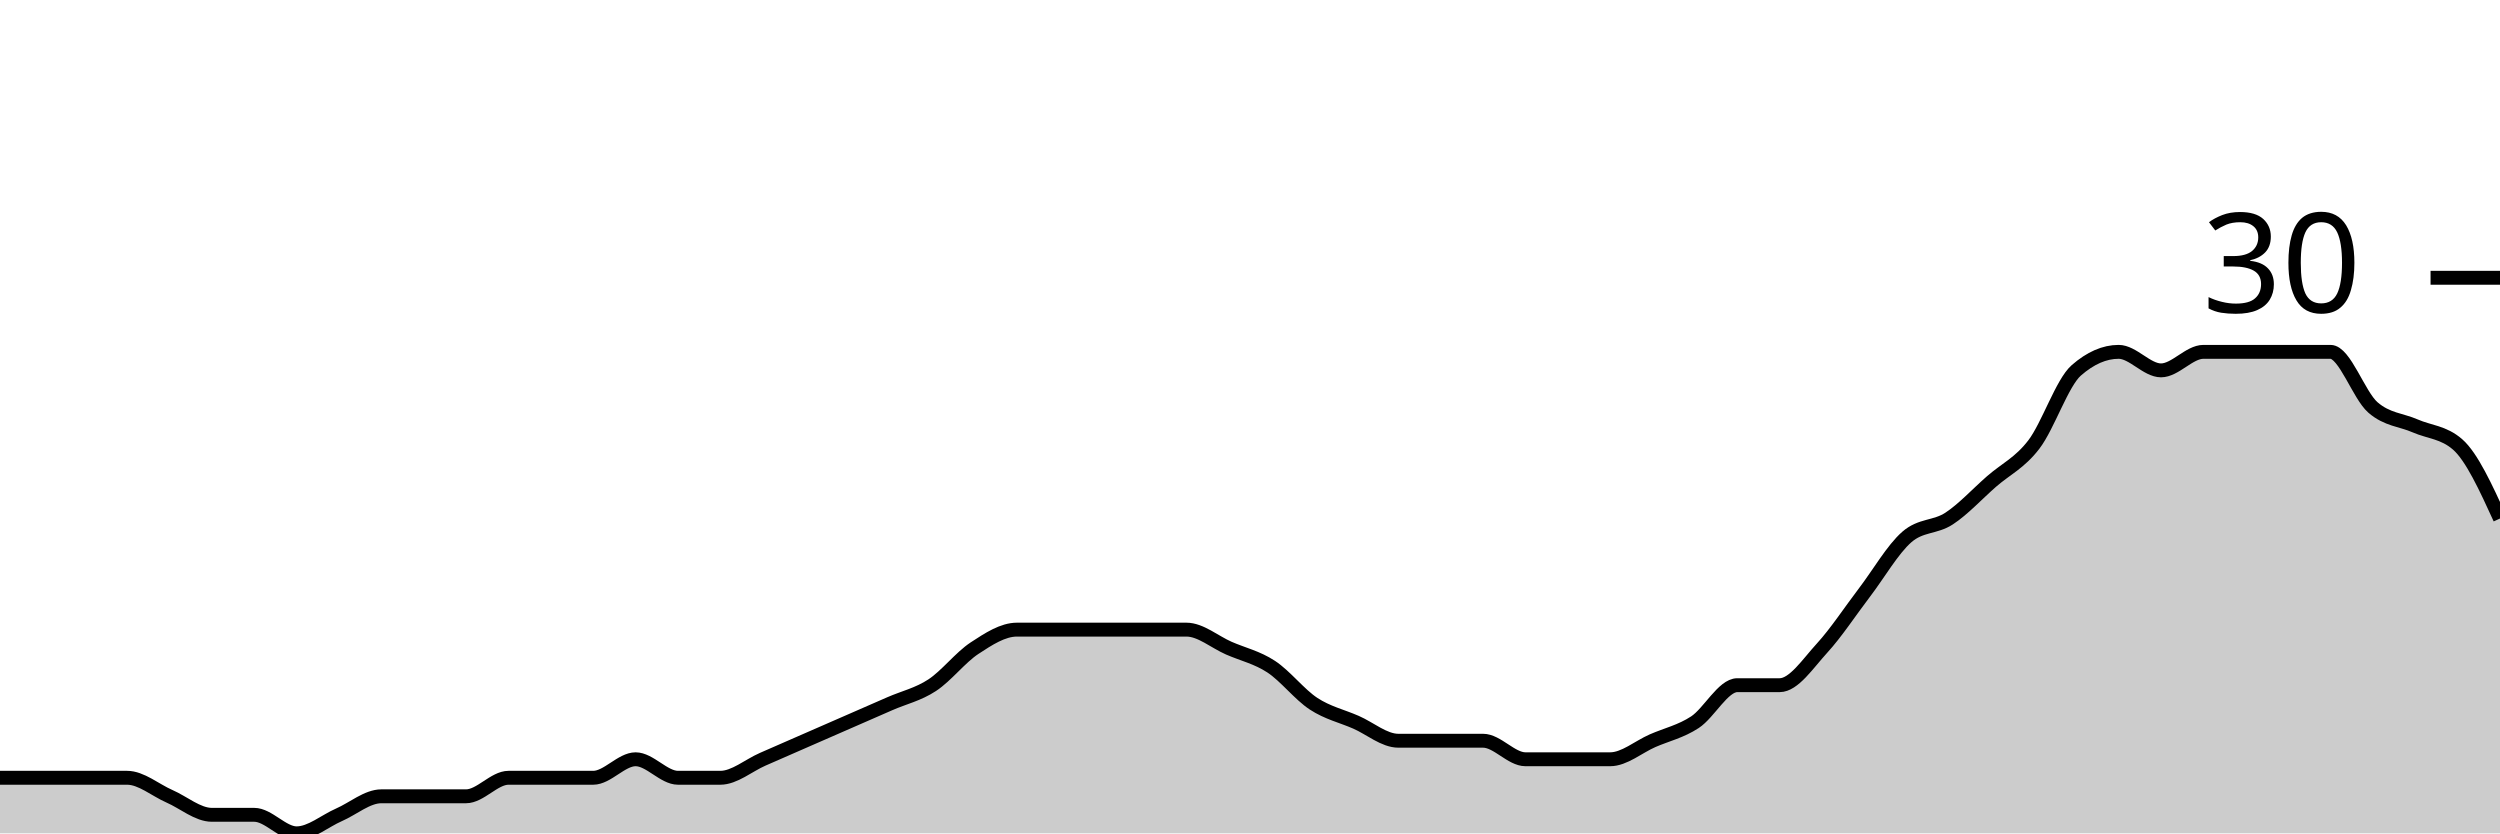
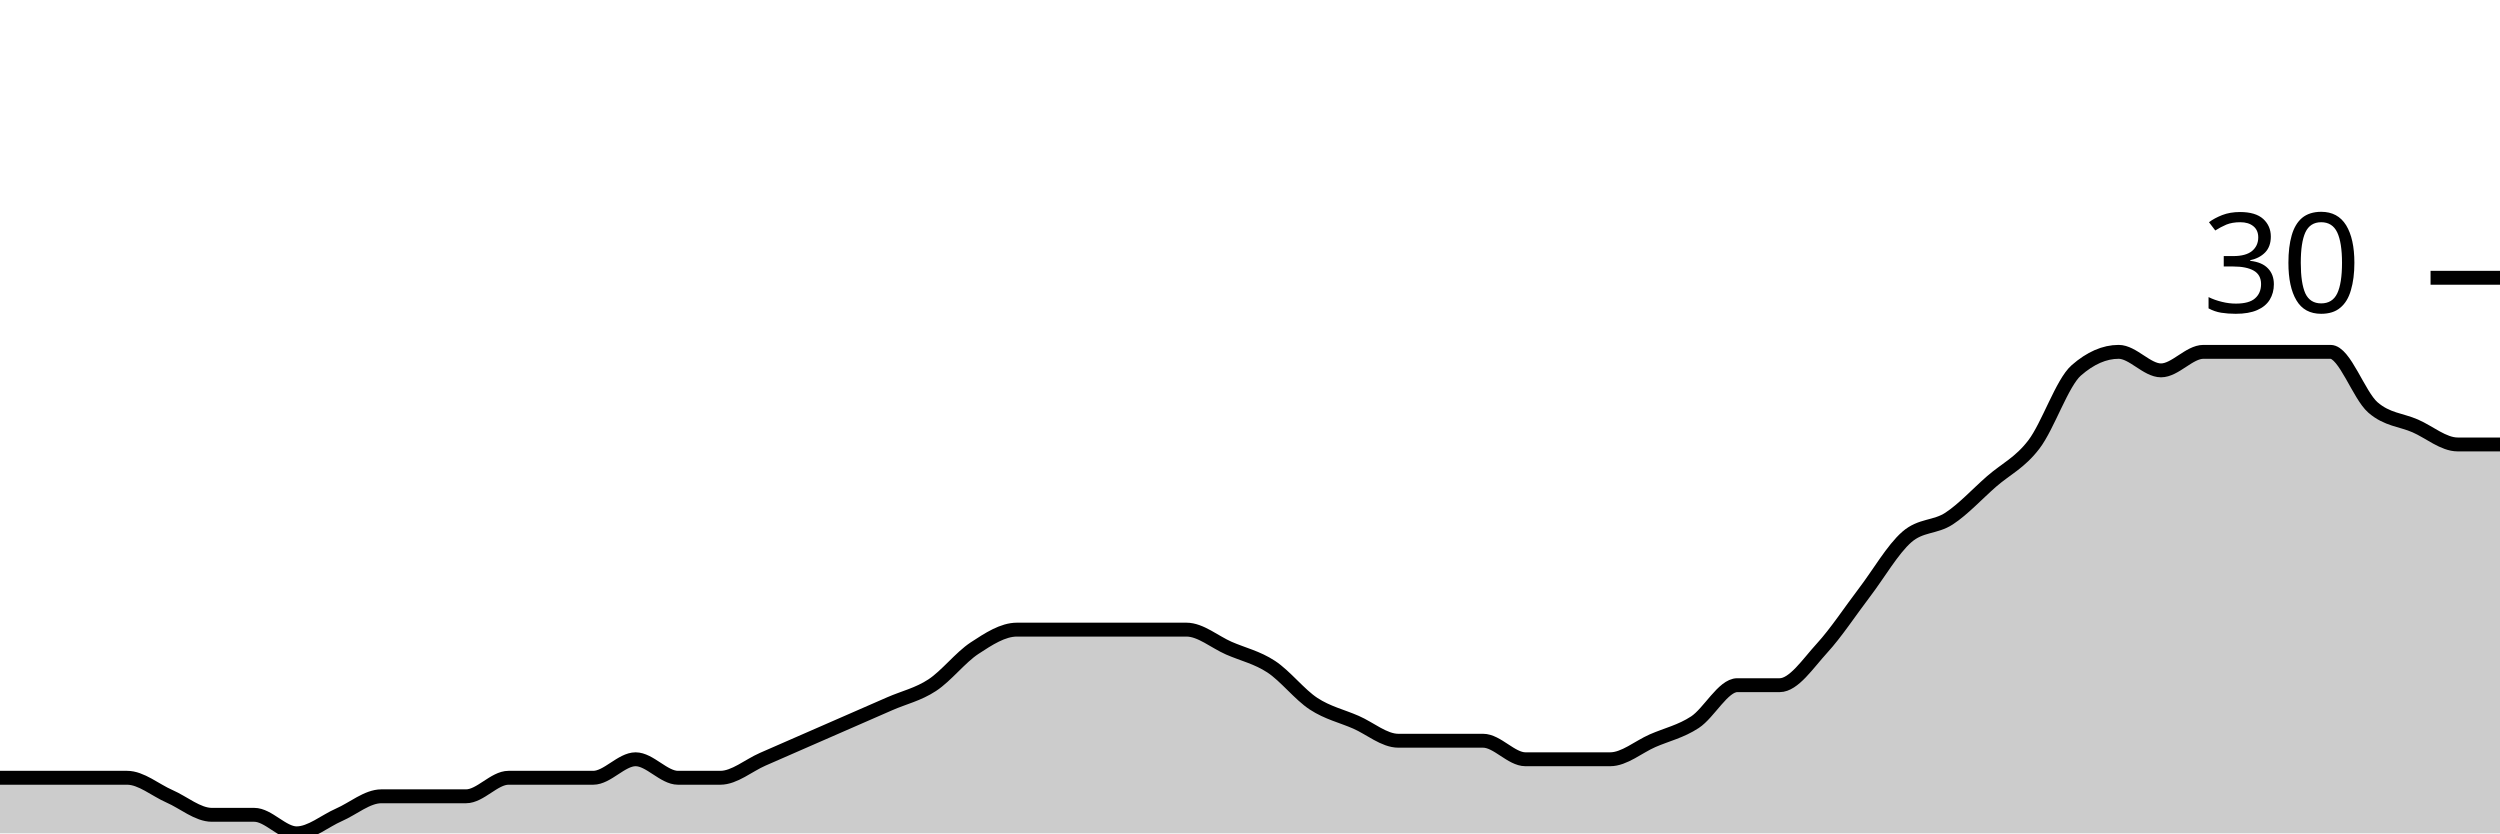
<svg xmlns="http://www.w3.org/2000/svg" viewBox="0 0 180 60">
  <g transform="translate(0,20)">
-     <path class="area" fill="rgba(0, 0, 0, 0.2)" d="M0,36C1.017,36,2.034,36,3.051,36C4.068,36,5.085,36,6.102,36C7.119,36,8.136,36,9.153,36C10.169,36,11.186,36.889,12.203,37.333C13.22,37.778,14.237,38.667,15.254,38.667C16.271,38.667,17.288,38.667,18.305,38.667C19.322,38.667,20.339,40,21.356,40C22.373,40,23.39,39.111,24.407,38.667C25.424,38.222,26.441,37.333,27.458,37.333C28.475,37.333,29.492,37.333,30.508,37.333C31.525,37.333,32.542,37.333,33.559,37.333C34.576,37.333,35.593,36,36.61,36C37.627,36,38.644,36,39.661,36C40.678,36,41.695,36,42.712,36C43.729,36,44.746,34.667,45.763,34.667C46.78,34.667,47.797,36,48.814,36C49.831,36,50.847,36,51.864,36C52.881,36,53.898,35.111,54.915,34.667C55.932,34.222,56.949,33.778,57.966,33.333C58.983,32.889,60,32.444,61.017,32C62.034,31.556,63.051,31.111,64.068,30.667C65.085,30.222,66.102,30,67.119,29.333C68.136,28.667,69.153,27.333,70.169,26.667C71.186,26,72.203,25.333,73.22,25.333C74.237,25.333,75.254,25.333,76.271,25.333C77.288,25.333,78.305,25.333,79.322,25.333C80.339,25.333,81.356,25.333,82.373,25.333C83.39,25.333,84.407,25.333,85.424,25.333C86.441,25.333,87.458,26.222,88.475,26.667C89.492,27.111,90.508,27.333,91.525,28C92.542,28.667,93.559,30,94.576,30.667C95.593,31.333,96.61,31.556,97.627,32C98.644,32.444,99.661,33.333,100.678,33.333C101.695,33.333,102.712,33.333,103.729,33.333C104.746,33.333,105.763,33.333,106.78,33.333C107.797,33.333,108.814,34.667,109.831,34.667C110.847,34.667,111.864,34.667,112.881,34.667C113.898,34.667,114.915,34.667,115.932,34.667C116.949,34.667,117.966,33.778,118.983,33.333C120,32.889,121.017,32.667,122.034,32C123.051,31.333,124.068,29.333,125.085,29.333C126.102,29.333,127.119,29.333,128.136,29.333C129.153,29.333,130.169,27.778,131.186,26.667C132.203,25.556,133.22,24,134.237,22.667C135.254,21.333,136.271,19.556,137.288,18.667C138.305,17.778,139.322,18,140.339,17.333C141.356,16.667,142.373,15.556,143.39,14.667C144.407,13.778,145.424,13.333,146.441,12C147.458,10.667,148.475,7.556,149.492,6.667C150.508,5.778,151.525,5.333,152.542,5.333C153.559,5.333,154.576,6.667,155.593,6.667C156.61,6.667,157.627,5.333,158.644,5.333C159.661,5.333,160.678,5.333,161.695,5.333C162.712,5.333,163.729,5.333,164.746,5.333C165.763,5.333,166.78,5.333,167.797,5.333C168.814,5.333,169.831,8.444,170.847,9.333C171.864,10.222,172.881,10.222,173.898,10.667C174.915,11.111,175.932,11.111,176.949,12C177.966,12.889,178.983,15.111,180,17.333L180,40C178.983,40,177.966,40,176.949,40C175.932,40,174.915,40,173.898,40C172.881,40,171.864,40,170.847,40C169.831,40,168.814,40,167.797,40C166.78,40,165.763,40,164.746,40C163.729,40,162.712,40,161.695,40C160.678,40,159.661,40,158.644,40C157.627,40,156.61,40,155.593,40C154.576,40,153.559,40,152.542,40C151.525,40,150.508,40,149.492,40C148.475,40,147.458,40,146.441,40C145.424,40,144.407,40,143.39,40C142.373,40,141.356,40,140.339,40C139.322,40,138.305,40,137.288,40C136.271,40,135.254,40,134.237,40C133.22,40,132.203,40,131.186,40C130.169,40,129.153,40,128.136,40C127.119,40,126.102,40,125.085,40C124.068,40,123.051,40,122.034,40C121.017,40,120,40,118.983,40C117.966,40,116.949,40,115.932,40C114.915,40,113.898,40,112.881,40C111.864,40,110.847,40,109.831,40C108.814,40,107.797,40,106.78,40C105.763,40,104.746,40,103.729,40C102.712,40,101.695,40,100.678,40C99.661,40,98.644,40,97.627,40C96.61,40,95.593,40,94.576,40C93.559,40,92.542,40,91.525,40C90.508,40,89.492,40,88.475,40C87.458,40,86.441,40,85.424,40C84.407,40,83.39,40,82.373,40C81.356,40,80.339,40,79.322,40C78.305,40,77.288,40,76.271,40C75.254,40,74.237,40,73.22,40C72.203,40,71.186,40,70.169,40C69.153,40,68.136,40,67.119,40C66.102,40,65.085,40,64.068,40C63.051,40,62.034,40,61.017,40C60,40,58.983,40,57.966,40C56.949,40,55.932,40,54.915,40C53.898,40,52.881,40,51.864,40C50.847,40,49.831,40,48.814,40C47.797,40,46.78,40,45.763,40C44.746,40,43.729,40,42.712,40C41.695,40,40.678,40,39.661,40C38.644,40,37.627,40,36.61,40C35.593,40,34.576,40,33.559,40C32.542,40,31.525,40,30.508,40C29.492,40,28.475,40,27.458,40C26.441,40,25.424,40,24.407,40C23.39,40,22.373,40,21.356,40C20.339,40,19.322,40,18.305,40C17.288,40,16.271,40,15.254,40C14.237,40,13.22,40,12.203,40C11.186,40,10.169,40,9.153,40C8.136,40,7.119,40,6.102,40C5.085,40,4.068,40,3.051,40C2.034,40,1.017,40,0,40Z" />
-     <path class="line" stroke="black" fill="none" d="M0,36C1.017,36,2.034,36,3.051,36C4.068,36,5.085,36,6.102,36C7.119,36,8.136,36,9.153,36C10.169,36,11.186,36.889,12.203,37.333C13.22,37.778,14.237,38.667,15.254,38.667C16.271,38.667,17.288,38.667,18.305,38.667C19.322,38.667,20.339,40,21.356,40C22.373,40,23.39,39.111,24.407,38.667C25.424,38.222,26.441,37.333,27.458,37.333C28.475,37.333,29.492,37.333,30.508,37.333C31.525,37.333,32.542,37.333,33.559,37.333C34.576,37.333,35.593,36,36.61,36C37.627,36,38.644,36,39.661,36C40.678,36,41.695,36,42.712,36C43.729,36,44.746,34.667,45.763,34.667C46.78,34.667,47.797,36,48.814,36C49.831,36,50.847,36,51.864,36C52.881,36,53.898,35.111,54.915,34.667C55.932,34.222,56.949,33.778,57.966,33.333C58.983,32.889,60,32.444,61.017,32C62.034,31.556,63.051,31.111,64.068,30.667C65.085,30.222,66.102,30,67.119,29.333C68.136,28.667,69.153,27.333,70.169,26.667C71.186,26,72.203,25.333,73.22,25.333C74.237,25.333,75.254,25.333,76.271,25.333C77.288,25.333,78.305,25.333,79.322,25.333C80.339,25.333,81.356,25.333,82.373,25.333C83.39,25.333,84.407,25.333,85.424,25.333C86.441,25.333,87.458,26.222,88.475,26.667C89.492,27.111,90.508,27.333,91.525,28C92.542,28.667,93.559,30,94.576,30.667C95.593,31.333,96.61,31.556,97.627,32C98.644,32.444,99.661,33.333,100.678,33.333C101.695,33.333,102.712,33.333,103.729,33.333C104.746,33.333,105.763,33.333,106.78,33.333C107.797,33.333,108.814,34.667,109.831,34.667C110.847,34.667,111.864,34.667,112.881,34.667C113.898,34.667,114.915,34.667,115.932,34.667C116.949,34.667,117.966,33.778,118.983,33.333C120,32.889,121.017,32.667,122.034,32C123.051,31.333,124.068,29.333,125.085,29.333C126.102,29.333,127.119,29.333,128.136,29.333C129.153,29.333,130.169,27.778,131.186,26.667C132.203,25.556,133.22,24,134.237,22.667C135.254,21.333,136.271,19.556,137.288,18.667C138.305,17.778,139.322,18,140.339,17.333C141.356,16.667,142.373,15.556,143.39,14.667C144.407,13.778,145.424,13.333,146.441,12C147.458,10.667,148.475,7.556,149.492,6.667C150.508,5.778,151.525,5.333,152.542,5.333C153.559,5.333,154.576,6.667,155.593,6.667C156.61,6.667,157.627,5.333,158.644,5.333C159.661,5.333,160.678,5.333,161.695,5.333C162.712,5.333,163.729,5.333,164.746,5.333C165.763,5.333,166.78,5.333,167.797,5.333C168.814,5.333,169.831,8.444,170.847,9.333C171.864,10.222,172.881,10.222,173.898,10.667C174.915,11.111,175.932,11.111,176.949,12C177.966,12.889,178.983,15.111,180,17.333" />
+     <path class="area" fill="rgba(0, 0, 0, 0.2)" d="M0,36C1.017,36,2.034,36,3.051,36C4.068,36,5.085,36,6.102,36C7.119,36,8.136,36,9.153,36C10.169,36,11.186,36.889,12.203,37.333C13.22,37.778,14.237,38.667,15.254,38.667C16.271,38.667,17.288,38.667,18.305,38.667C19.322,38.667,20.339,40,21.356,40C22.373,40,23.39,39.111,24.407,38.667C25.424,38.222,26.441,37.333,27.458,37.333C28.475,37.333,29.492,37.333,30.508,37.333C31.525,37.333,32.542,37.333,33.559,37.333C34.576,37.333,35.593,36,36.61,36C37.627,36,38.644,36,39.661,36C40.678,36,41.695,36,42.712,36C43.729,36,44.746,34.667,45.763,34.667C46.78,34.667,47.797,36,48.814,36C49.831,36,50.847,36,51.864,36C52.881,36,53.898,35.111,54.915,34.667C55.932,34.222,56.949,33.778,57.966,33.333C58.983,32.889,60,32.444,61.017,32C62.034,31.556,63.051,31.111,64.068,30.667C65.085,30.222,66.102,30,67.119,29.333C68.136,28.667,69.153,27.333,70.169,26.667C71.186,26,72.203,25.333,73.22,25.333C74.237,25.333,75.254,25.333,76.271,25.333C77.288,25.333,78.305,25.333,79.322,25.333C80.339,25.333,81.356,25.333,82.373,25.333C83.39,25.333,84.407,25.333,85.424,25.333C86.441,25.333,87.458,26.222,88.475,26.667C89.492,27.111,90.508,27.333,91.525,28C92.542,28.667,93.559,30,94.576,30.667C95.593,31.333,96.61,31.556,97.627,32C98.644,32.444,99.661,33.333,100.678,33.333C101.695,33.333,102.712,33.333,103.729,33.333C104.746,33.333,105.763,33.333,106.78,33.333C107.797,33.333,108.814,34.667,109.831,34.667C110.847,34.667,111.864,34.667,112.881,34.667C113.898,34.667,114.915,34.667,115.932,34.667C116.949,34.667,117.966,33.778,118.983,33.333C120,32.889,121.017,32.667,122.034,32C123.051,31.333,124.068,29.333,125.085,29.333C126.102,29.333,127.119,29.333,128.136,29.333C129.153,29.333,130.169,27.778,131.186,26.667C132.203,25.556,133.22,24,134.237,22.667C135.254,21.333,136.271,19.556,137.288,18.667C138.305,17.778,139.322,18,140.339,17.333C141.356,16.667,142.373,15.556,143.39,14.667C144.407,13.778,145.424,13.333,146.441,12C147.458,10.667,148.475,7.556,149.492,6.667C150.508,5.778,151.525,5.333,152.542,5.333C153.559,5.333,154.576,6.667,155.593,6.667C156.61,6.667,157.627,5.333,158.644,5.333C159.661,5.333,160.678,5.333,161.695,5.333C162.712,5.333,163.729,5.333,164.746,5.333C165.763,5.333,166.78,5.333,167.797,5.333C168.814,5.333,169.831,8.444,170.847,9.333C171.864,10.222,172.881,10.222,173.898,10.667C174.915,11.111,175.932,12,176.949,12C177.966,12,178.983,12,180,12L180,40C178.983,40,177.966,40,176.949,40C175.932,40,174.915,40,173.898,40C172.881,40,171.864,40,170.847,40C169.831,40,168.814,40,167.797,40C166.78,40,165.763,40,164.746,40C163.729,40,162.712,40,161.695,40C160.678,40,159.661,40,158.644,40C157.627,40,156.61,40,155.593,40C154.576,40,153.559,40,152.542,40C151.525,40,150.508,40,149.492,40C148.475,40,147.458,40,146.441,40C145.424,40,144.407,40,143.39,40C142.373,40,141.356,40,140.339,40C139.322,40,138.305,40,137.288,40C136.271,40,135.254,40,134.237,40C133.22,40,132.203,40,131.186,40C130.169,40,129.153,40,128.136,40C127.119,40,126.102,40,125.085,40C124.068,40,123.051,40,122.034,40C121.017,40,120,40,118.983,40C117.966,40,116.949,40,115.932,40C114.915,40,113.898,40,112.881,40C111.864,40,110.847,40,109.831,40C108.814,40,107.797,40,106.78,40C105.763,40,104.746,40,103.729,40C102.712,40,101.695,40,100.678,40C99.661,40,98.644,40,97.627,40C96.61,40,95.593,40,94.576,40C93.559,40,92.542,40,91.525,40C90.508,40,89.492,40,88.475,40C87.458,40,86.441,40,85.424,40C84.407,40,83.39,40,82.373,40C81.356,40,80.339,40,79.322,40C78.305,40,77.288,40,76.271,40C75.254,40,74.237,40,73.22,40C72.203,40,71.186,40,70.169,40C69.153,40,68.136,40,67.119,40C66.102,40,65.085,40,64.068,40C63.051,40,62.034,40,61.017,40C60,40,58.983,40,57.966,40C56.949,40,55.932,40,54.915,40C53.898,40,52.881,40,51.864,40C50.847,40,49.831,40,48.814,40C47.797,40,46.78,40,45.763,40C44.746,40,43.729,40,42.712,40C41.695,40,40.678,40,39.661,40C38.644,40,37.627,40,36.61,40C35.593,40,34.576,40,33.559,40C32.542,40,31.525,40,30.508,40C29.492,40,28.475,40,27.458,40C26.441,40,25.424,40,24.407,40C23.39,40,22.373,40,21.356,40C20.339,40,19.322,40,18.305,40C17.288,40,16.271,40,15.254,40C14.237,40,13.22,40,12.203,40C11.186,40,10.169,40,9.153,40C8.136,40,7.119,40,6.102,40C5.085,40,4.068,40,3.051,40C2.034,40,1.017,40,0,40Z" />
+     <path class="line" stroke="black" fill="none" d="M0,36C1.017,36,2.034,36,3.051,36C4.068,36,5.085,36,6.102,36C7.119,36,8.136,36,9.153,36C10.169,36,11.186,36.889,12.203,37.333C13.22,37.778,14.237,38.667,15.254,38.667C16.271,38.667,17.288,38.667,18.305,38.667C19.322,38.667,20.339,40,21.356,40C22.373,40,23.39,39.111,24.407,38.667C25.424,38.222,26.441,37.333,27.458,37.333C28.475,37.333,29.492,37.333,30.508,37.333C31.525,37.333,32.542,37.333,33.559,37.333C34.576,37.333,35.593,36,36.61,36C37.627,36,38.644,36,39.661,36C40.678,36,41.695,36,42.712,36C43.729,36,44.746,34.667,45.763,34.667C46.78,34.667,47.797,36,48.814,36C49.831,36,50.847,36,51.864,36C52.881,36,53.898,35.111,54.915,34.667C55.932,34.222,56.949,33.778,57.966,33.333C58.983,32.889,60,32.444,61.017,32C62.034,31.556,63.051,31.111,64.068,30.667C65.085,30.222,66.102,30,67.119,29.333C68.136,28.667,69.153,27.333,70.169,26.667C71.186,26,72.203,25.333,73.22,25.333C74.237,25.333,75.254,25.333,76.271,25.333C77.288,25.333,78.305,25.333,79.322,25.333C80.339,25.333,81.356,25.333,82.373,25.333C83.39,25.333,84.407,25.333,85.424,25.333C86.441,25.333,87.458,26.222,88.475,26.667C89.492,27.111,90.508,27.333,91.525,28C92.542,28.667,93.559,30,94.576,30.667C95.593,31.333,96.61,31.556,97.627,32C98.644,32.444,99.661,33.333,100.678,33.333C101.695,33.333,102.712,33.333,103.729,33.333C104.746,33.333,105.763,33.333,106.78,33.333C107.797,33.333,108.814,34.667,109.831,34.667C110.847,34.667,111.864,34.667,112.881,34.667C113.898,34.667,114.915,34.667,115.932,34.667C116.949,34.667,117.966,33.778,118.983,33.333C120,32.889,121.017,32.667,122.034,32C123.051,31.333,124.068,29.333,125.085,29.333C126.102,29.333,127.119,29.333,128.136,29.333C129.153,29.333,130.169,27.778,131.186,26.667C132.203,25.556,133.22,24,134.237,22.667C135.254,21.333,136.271,19.556,137.288,18.667C138.305,17.778,139.322,18,140.339,17.333C141.356,16.667,142.373,15.556,143.39,14.667C144.407,13.778,145.424,13.333,146.441,12C147.458,10.667,148.475,7.556,149.492,6.667C150.508,5.778,151.525,5.333,152.542,5.333C153.559,5.333,154.576,6.667,155.593,6.667C156.61,6.667,157.627,5.333,158.644,5.333C159.661,5.333,160.678,5.333,161.695,5.333C162.712,5.333,163.729,5.333,164.746,5.333C165.763,5.333,166.78,5.333,167.797,5.333C168.814,5.333,169.831,8.444,170.847,9.333C171.864,10.222,172.881,10.222,173.898,10.667C174.915,11.111,175.932,12,176.949,12C177.966,12,178.983,12,180,12" />
    <path class="axis-ceiling" stroke-width="1" stroke="black" fill="none" d="M175,0L180,0" />
    <text class="axis-ceiling-label" font-family="sans-serif" text-anchor="end" font-size="10px" x="170" y="2.5">30</text>
  </g>
</svg>
